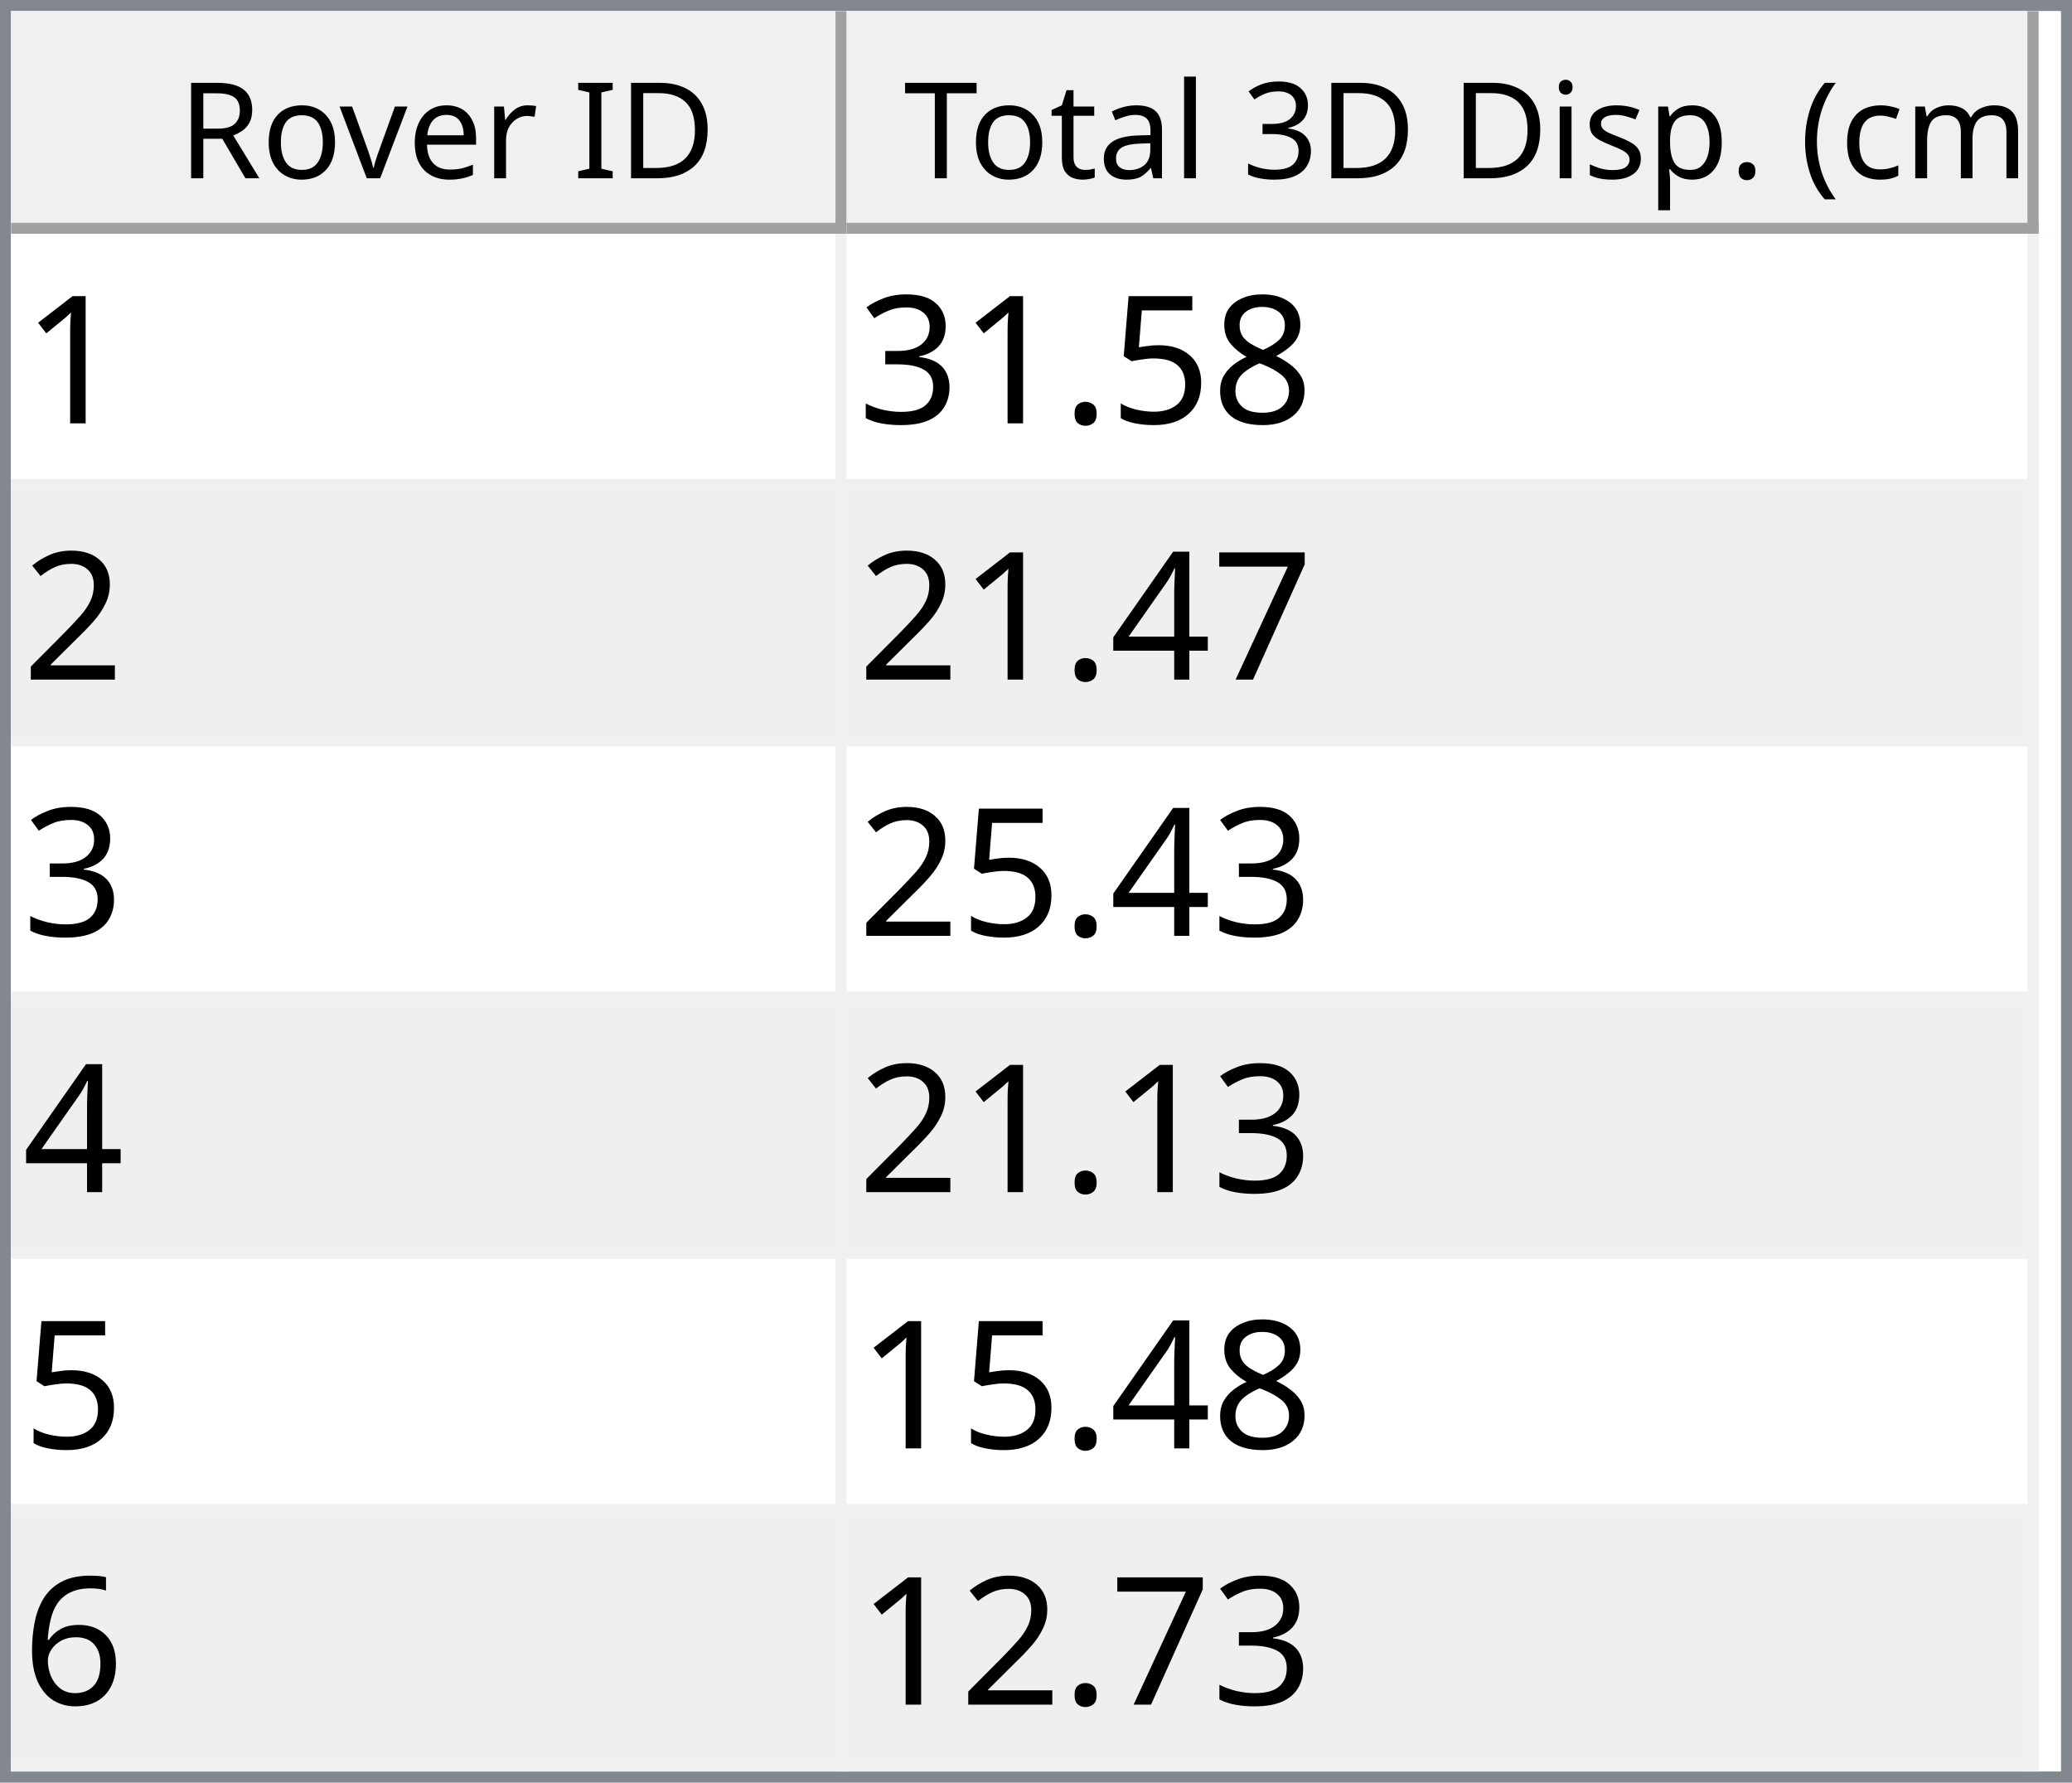
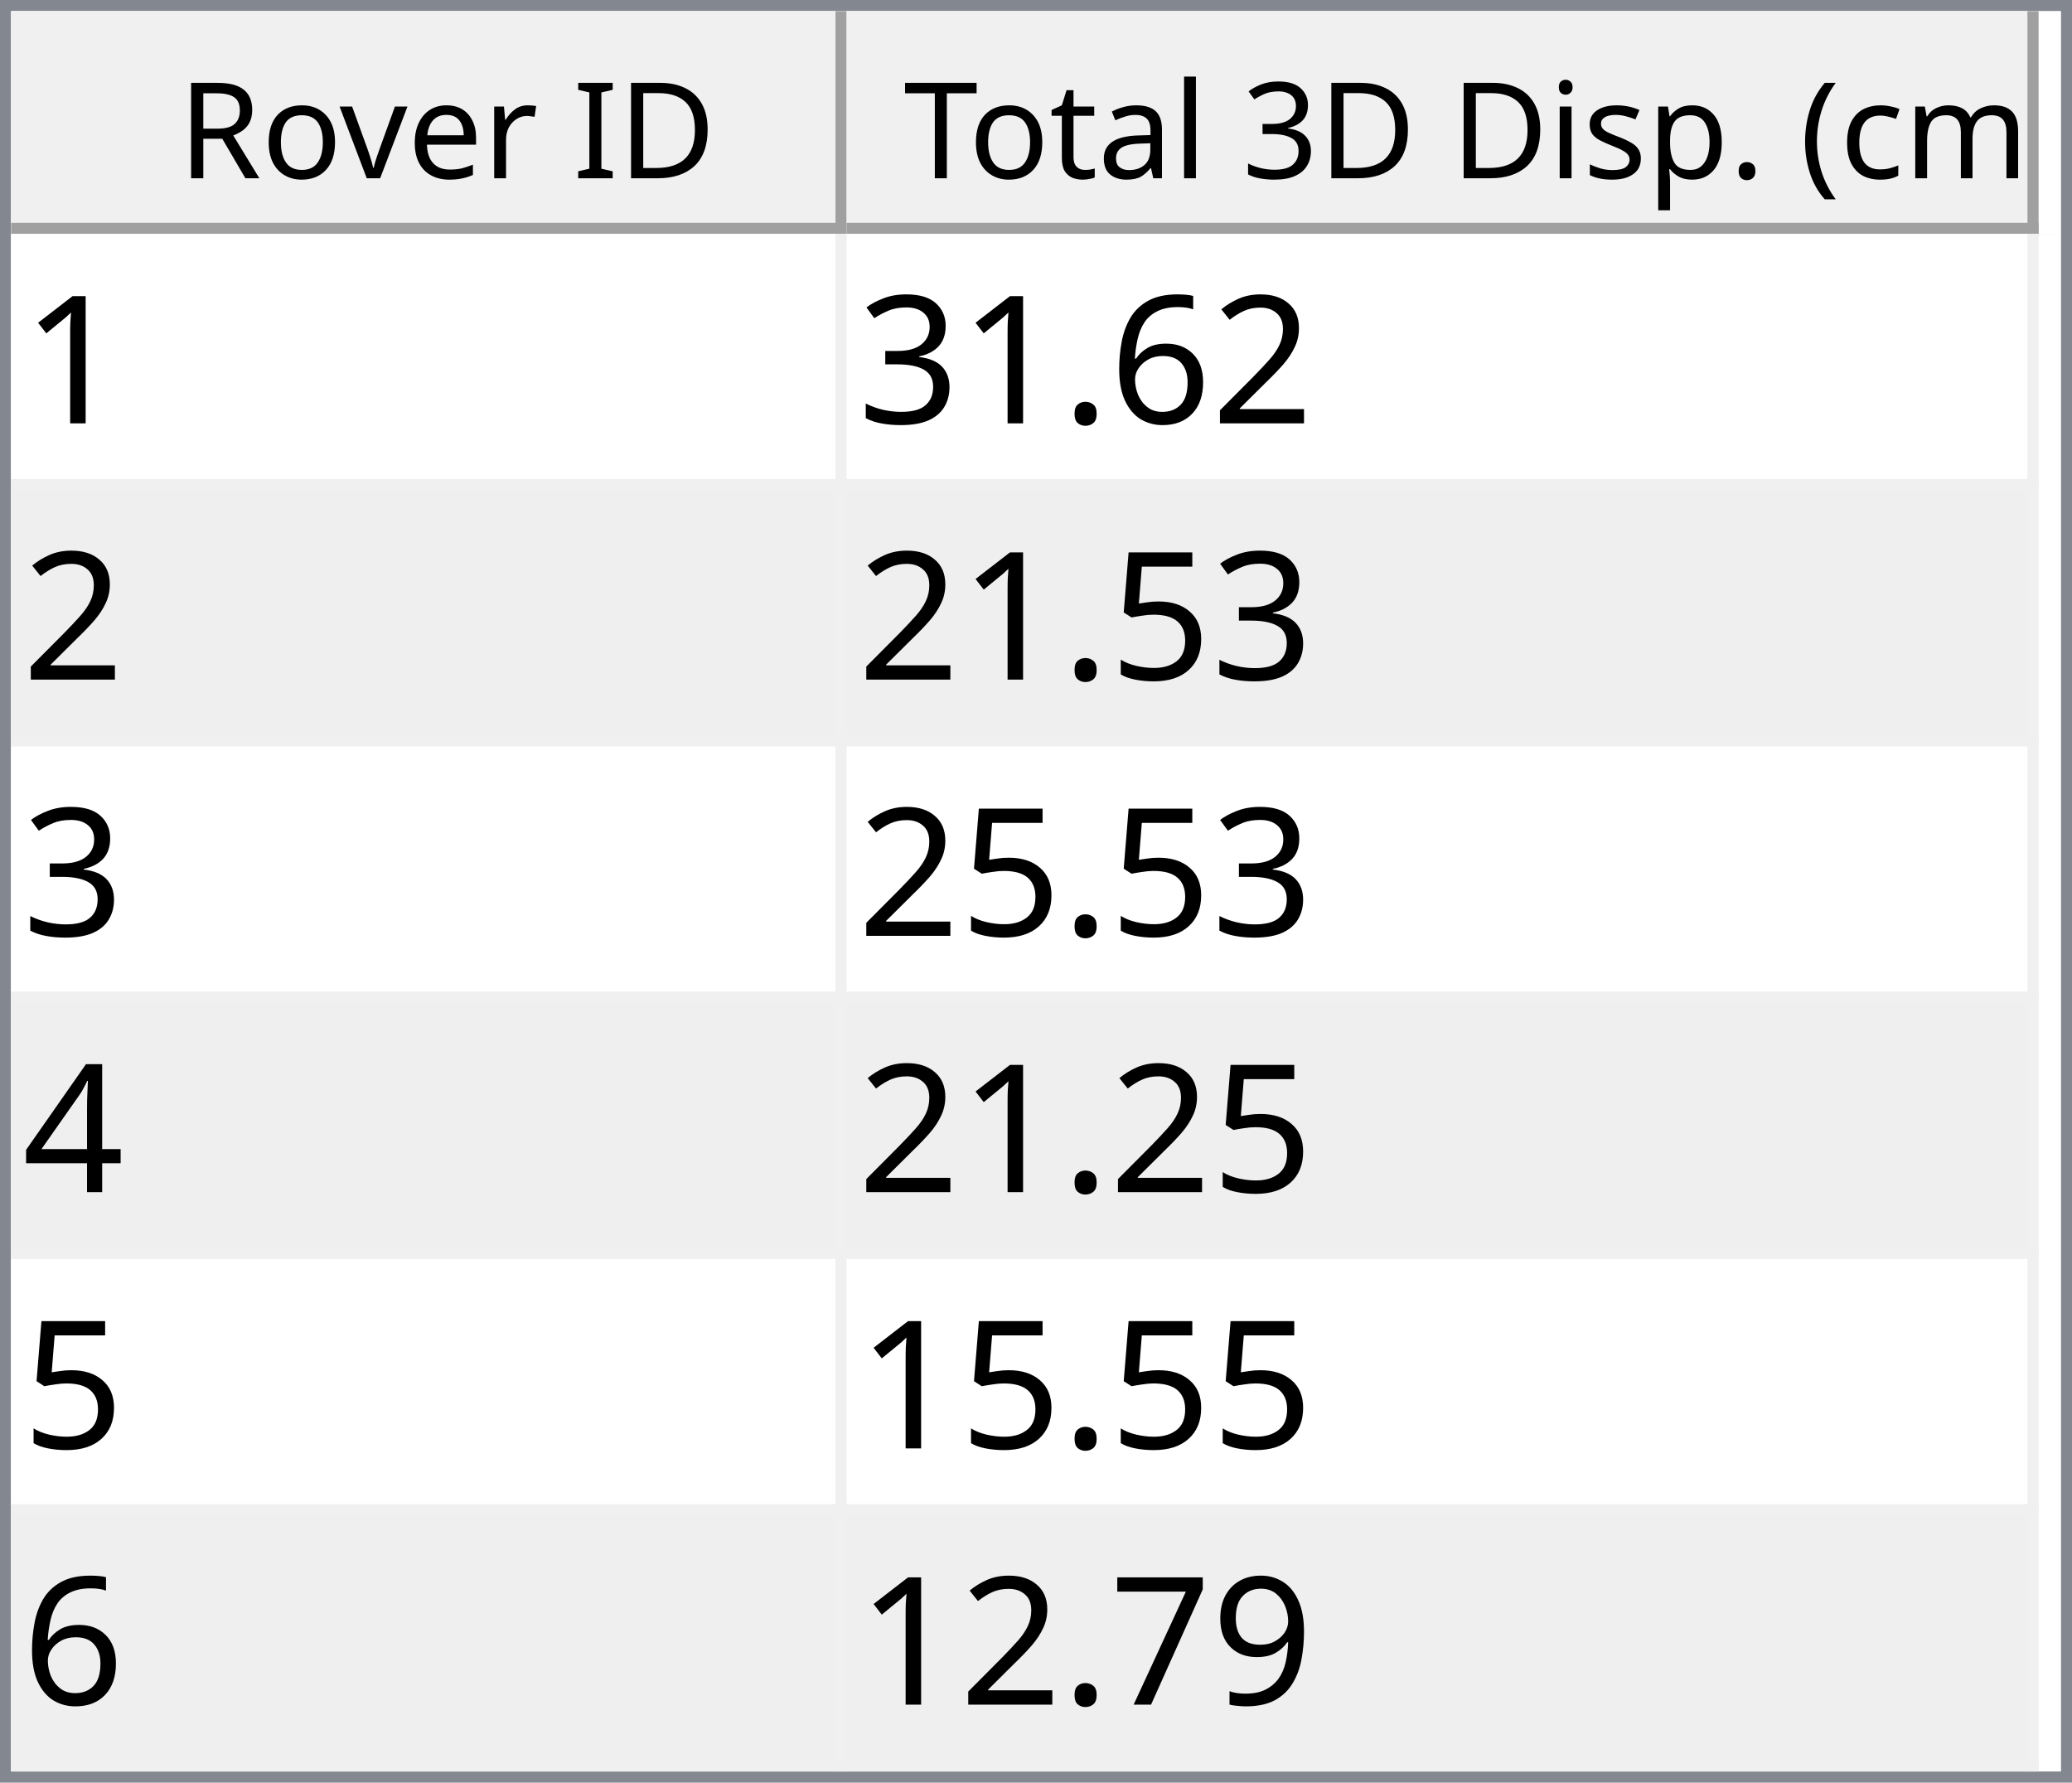
<svg xmlns="http://www.w3.org/2000/svg" style="fill-opacity:1; color-rendering:auto; color-interpolation:auto; text-rendering:auto; stroke:black; stroke-linecap:square; stroke-miterlimit:10; shape-rendering:auto; stroke-opacity:1; fill:black; stroke-dasharray:none; font-weight:normal; stroke-width:1; font-family:'Dialog'; font-style:normal; stroke-linejoin:miter; font-size:12px; stroke-dashoffset:0; image-rendering:auto;" width="186" height="160">
  <defs id="genericDefs" />
  <g>
    <defs id="defs1">
      <clipPath clipPathUnits="userSpaceOnUse" id="clipPath1">
        <path d="M0 0 L186 0 L186 160 L0 160 L0 0 Z" />
      </clipPath>
      <clipPath clipPathUnits="userSpaceOnUse" id="clipPath2">
        <path d="M0 0 L0 160 L186 160 L186 0 Z" />
      </clipPath>
      <clipPath clipPathUnits="userSpaceOnUse" id="clipPath3">
        <path d="M0 0 L0 20 L184 20 L184 0 Z" />
      </clipPath>
      <clipPath clipPathUnits="userSpaceOnUse" id="clipPath4">
        <path d="M0 0 L0 20 L75 20 L75 0 Z" />
      </clipPath>
      <clipPath clipPathUnits="userSpaceOnUse" id="clipPath5">
        <path d="M1 1 L1 19 L74 19 L74 1 Z" />
      </clipPath>
      <clipPath clipPathUnits="userSpaceOnUse" id="clipPath6">
        <path d="M0 0 L0 18 L73 18 L73 0 Z" />
      </clipPath>
      <clipPath clipPathUnits="userSpaceOnUse" id="clipPath7">
        <path d="M-0.5 -0.5 L-0.5 19.5 L74.5 19.5 L74.5 -0.5 Z" />
      </clipPath>
      <clipPath clipPathUnits="userSpaceOnUse" id="clipPath8">
        <path d="M0 0 L0 20 L107 20 L107 0 Z" />
      </clipPath>
      <clipPath clipPathUnits="userSpaceOnUse" id="clipPath9">
        <path d="M1 1 L1 19 L106 19 L106 1 Z" />
      </clipPath>
      <clipPath clipPathUnits="userSpaceOnUse" id="clipPath10">
        <path d="M0 0 L0 18 L105 18 L105 0 Z" />
      </clipPath>
      <clipPath clipPathUnits="userSpaceOnUse" id="clipPath11">
        <path d="M-0.5 -0.5 L-0.5 19.5 L106.5 19.5 L106.5 -0.5 Z" />
      </clipPath>
      <clipPath clipPathUnits="userSpaceOnUse" id="clipPath12">
        <path d="M0 0 L0 138 L184 138 L184 0 Z" />
      </clipPath>
      <clipPath clipPathUnits="userSpaceOnUse" id="clipPath13">
        <path d="M0 0 L0 138 L182 138 L182 0 Z" />
      </clipPath>
      <clipPath clipPathUnits="userSpaceOnUse" id="clipPath14">
        <path d="M-0.5 -0.5 L-0.5 137.5 L181.5 137.5 L181.5 -0.5 Z" />
      </clipPath>
      <clipPath clipPathUnits="userSpaceOnUse" id="clipPath15">
        <path d="M0 0 L0 22 L74 22 L74 0 Z" />
      </clipPath>
      <clipPath clipPathUnits="userSpaceOnUse" id="clipPath16">
        <path d="M0 0 L0 22 L106 22 L106 0 Z" />
      </clipPath>
      <font horiz-adv-x="64.551" id="font1">
        <font-face ascent="107.91" descent="25.098" units-per-em="100" style="font-style:normal; font-family:Segoe UI; font-weight:normal;" />
        <missing-glyph horiz-adv-x="64.551" d="M8.109 0 L8.109 68.266 L56.453 68.266 L56.453 0 L8.109 0 ZM15.328 7.234 L49.219 7.234 L49.219 61.031 L15.328 61.031 L15.328 7.234 Z" />
        <glyph unicode="D" horiz-adv-x="70.117" d="M9.188 0 L9.188 70.016 L28.516 70.016 Q65.531 70.016 65.531 35.891 Q65.531 19.672 55.25 9.836 Q44.969 0 27.734 0 L9.188 0 ZM17.391 62.594 L17.391 7.422 L27.828 7.422 Q41.609 7.422 49.273 14.797 Q56.938 22.172 56.938 35.688 Q56.938 62.594 28.328 62.594 L17.391 62.594 Z" />
        <glyph unicode="I" horiz-adv-x="26.611" d="M17.391 0 L9.188 0 L9.188 70.016 L17.391 70.016 L17.391 0 Z" />
        <glyph unicode=" " horiz-adv-x="27.393" d="" />
        <glyph unicode="r" horiz-adv-x="34.766" d="M34.188 41.891 Q32.078 43.5 28.125 43.5 Q23 43.5 19.555 38.672 Q16.109 33.844 16.109 25.484 L16.109 0 L8.109 0 L8.109 50 L16.109 50 L16.109 39.703 L16.312 39.703 Q18.016 44.969 21.531 47.922 Q25.047 50.875 29.391 50.875 Q32.516 50.875 34.188 50.203 L34.188 41.891 Z" />
        <glyph unicode="e" horiz-adv-x="52.295" d="M48.297 23 L12.984 23 Q13.188 14.656 17.484 10.109 Q21.781 5.562 29.297 5.562 Q37.75 5.562 44.828 11.141 L44.828 3.609 Q38.234 -1.172 27.391 -1.172 Q16.797 -1.172 10.742 5.641 Q4.688 12.453 4.688 24.812 Q4.688 36.469 11.305 43.82 Q17.922 51.172 27.734 51.172 Q37.547 51.172 42.922 44.828 Q48.297 38.484 48.297 27.203 L48.297 23 ZM40.094 29.781 Q40.047 36.719 36.75 40.578 Q33.453 44.438 27.594 44.438 Q21.922 44.438 17.969 40.383 Q14.016 36.328 13.094 29.781 L40.094 29.781 Z" />
        <glyph unicode="v" horiz-adv-x="47.9" d="M47.406 50 L27.484 0 L19.625 0 L0.688 50 L9.469 50 L22.172 13.672 Q23.578 9.672 23.922 6.688 L24.125 6.688 Q24.609 10.453 25.688 13.484 L38.969 50 L47.406 50 Z" />
        <glyph unicode="o" horiz-adv-x="58.594" d="M29 -1.172 Q17.922 -1.172 11.305 5.836 Q4.688 12.844 4.688 24.422 Q4.688 37.016 11.57 44.094 Q18.453 51.172 30.172 51.172 Q41.359 51.172 47.633 44.289 Q53.906 37.406 53.906 25.203 Q53.906 13.234 47.141 6.031 Q40.375 -1.172 29 -1.172 ZM29.594 44.438 Q21.875 44.438 17.383 39.188 Q12.891 33.938 12.891 24.703 Q12.891 15.828 17.43 10.695 Q21.969 5.562 29.594 5.562 Q37.359 5.562 41.531 10.594 Q45.703 15.625 45.703 24.906 Q45.703 34.281 41.531 39.359 Q37.359 44.438 29.594 44.438 Z" />
        <glyph unicode="R" horiz-adv-x="59.814" d="M59.375 0 L49.609 0 L37.891 19.625 Q36.281 22.359 34.766 24.289 Q33.25 26.219 31.664 27.438 Q30.078 28.656 28.25 29.219 Q26.422 29.781 24.125 29.781 L17.391 29.781 L17.391 0 L9.188 0 L9.188 70.016 L30.078 70.016 Q34.672 70.016 38.555 68.867 Q42.438 67.719 45.289 65.375 Q48.141 63.031 49.758 59.547 Q51.375 56.062 51.375 51.375 Q51.375 47.703 50.273 44.656 Q49.172 41.609 47.148 39.211 Q45.125 36.812 42.266 35.133 Q39.406 33.453 35.844 32.516 L35.844 32.328 Q37.594 31.547 38.891 30.547 Q40.188 29.547 41.359 28.18 Q42.531 26.812 43.68 25.078 Q44.828 23.344 46.234 21.047 L59.375 0 ZM17.391 62.594 L17.391 37.203 L28.516 37.203 Q31.594 37.203 34.203 38.133 Q36.812 39.062 38.719 40.797 Q40.625 42.531 41.703 45.047 Q42.781 47.562 42.781 50.688 Q42.781 56.297 39.141 59.445 Q35.5 62.594 28.609 62.594 L17.391 62.594 Z" />
        <glyph unicode=")" horiz-adv-x="30.176" d="M8.297 -15.922 L1.172 -15.922 Q16.406 2.344 16.406 26.812 Q16.406 51.469 1.078 70.016 L8.297 70.016 Q23.531 52.156 23.531 26.703 Q23.531 1.375 8.297 -15.922 Z" />
        <glyph unicode="m" horiz-adv-x="86.133" d="M79.109 0 L71.094 0 L71.094 28.719 Q71.094 37.016 68.531 40.727 Q65.969 44.438 59.906 44.438 Q54.781 44.438 51.195 39.75 Q47.609 35.062 47.609 28.516 L47.609 0 L39.594 0 L39.594 29.688 Q39.594 44.438 28.219 44.438 Q22.953 44.438 19.531 40.016 Q16.109 35.594 16.109 28.516 L16.109 0 L8.109 0 L8.109 50 L16.109 50 L16.109 42.094 L16.312 42.094 Q21.625 51.172 31.844 51.172 Q36.969 51.172 40.773 48.312 Q44.578 45.453 46 40.828 Q51.562 51.172 62.594 51.172 Q79.109 51.172 79.109 30.812 L79.109 0 Z" />
        <glyph unicode="c" horiz-adv-x="46.191" d="M42.188 2.297 Q36.422 -1.172 28.516 -1.172 Q17.828 -1.172 11.258 5.789 Q4.688 12.75 4.688 23.828 Q4.688 36.188 11.766 43.68 Q18.844 51.172 30.672 51.172 Q37.25 51.172 42.281 48.734 L42.281 40.531 Q36.719 44.438 30.375 44.438 Q22.703 44.438 17.797 38.945 Q12.891 33.453 12.891 24.516 Q12.891 15.719 17.508 10.641 Q22.125 5.562 29.891 5.562 Q36.422 5.562 42.188 9.906 L42.188 2.297 Z" />
        <glyph unicode="(" horiz-adv-x="30.176" d="M29.109 -15.922 L21.969 -15.922 Q6.844 1.375 6.844 26.703 Q6.844 52.156 21.969 70.016 L29.203 70.016 Q13.875 51.469 13.875 26.812 Q13.875 2.344 29.109 -15.922 Z" />
        <glyph unicode="." horiz-adv-x="21.68" d="M10.891 -1.078 Q8.641 -1.078 7.055 0.539 Q5.469 2.156 5.469 4.391 Q5.469 6.641 7.055 8.273 Q8.641 9.906 10.891 9.906 Q13.188 9.906 14.797 8.273 Q16.406 6.641 16.406 4.391 Q16.406 2.156 14.797 0.539 Q13.188 -1.078 10.891 -1.078 Z" />
        <glyph unicode="p" horiz-adv-x="58.789" d="M16.312 7.234 L16.109 7.234 L16.109 -23 L8.109 -23 L8.109 50 L16.109 50 L16.109 41.219 L16.312 41.219 Q22.219 51.172 33.594 51.172 Q43.266 51.172 48.688 44.461 Q54.109 37.75 54.109 26.469 Q54.109 13.922 48 6.375 Q41.891 -1.172 31.297 -1.172 Q21.578 -1.172 16.312 7.234 ZM16.109 27.391 L16.109 20.406 Q16.109 14.203 20.141 9.883 Q24.172 5.562 30.375 5.562 Q37.641 5.562 41.773 11.133 Q45.906 16.703 45.906 26.609 Q45.906 34.969 42.047 39.703 Q38.188 44.438 31.594 44.438 Q24.609 44.438 20.359 39.578 Q16.109 34.719 16.109 27.391 Z" />
        <glyph unicode="s" horiz-adv-x="42.432" d="M5.078 1.812 L5.078 10.406 Q11.625 5.562 19.484 5.562 Q30.031 5.562 30.031 12.594 Q30.031 14.594 29.125 15.992 Q28.219 17.391 26.68 18.461 Q25.141 19.531 23.07 20.383 Q21 21.234 18.609 22.172 Q15.281 23.484 12.766 24.828 Q10.25 26.172 8.57 27.859 Q6.891 29.547 6.031 31.695 Q5.172 33.844 5.172 36.719 Q5.172 40.234 6.789 42.945 Q8.406 45.656 11.086 47.484 Q13.766 49.312 17.211 50.242 Q20.656 51.172 24.312 51.172 Q30.812 51.172 35.938 48.922 L35.938 40.828 Q30.422 44.438 23.25 44.438 Q21 44.438 19.195 43.922 Q17.391 43.406 16.094 42.477 Q14.797 41.547 14.086 40.258 Q13.375 38.969 13.375 37.406 Q13.375 35.453 14.086 34.133 Q14.797 32.812 16.164 31.789 Q17.531 30.766 19.484 29.938 Q21.438 29.109 23.922 28.125 Q27.25 26.859 29.883 25.516 Q32.516 24.172 34.375 22.484 Q36.234 20.797 37.234 18.602 Q38.234 16.406 38.234 13.375 Q38.234 9.672 36.602 6.938 Q34.969 4.203 32.234 2.398 Q29.5 0.594 25.93 -0.289 Q22.359 -1.172 18.453 -1.172 Q10.75 -1.172 5.078 1.812 Z" />
        <glyph unicode="i" horiz-adv-x="24.219" d="M12.203 62.703 Q10.062 62.703 8.547 64.164 Q7.031 65.625 7.031 67.875 Q7.031 70.125 8.547 71.609 Q10.062 73.094 12.203 73.094 Q14.406 73.094 15.945 71.609 Q17.484 70.125 17.484 67.875 Q17.484 65.719 15.945 64.211 Q14.406 62.703 12.203 62.703 ZM16.109 0 L8.109 0 L8.109 50 L16.109 50 L16.109 0 Z" />
        <glyph unicode="3" horiz-adv-x="53.906" d="M46.531 19.828 Q46.531 15.094 44.75 11.211 Q42.969 7.328 39.719 4.57 Q36.469 1.812 31.93 0.297 Q27.391 -1.219 21.922 -1.219 Q11.922 -1.219 6 2.594 L6 11.188 Q13.094 5.609 22.219 5.609 Q25.875 5.609 28.828 6.539 Q31.781 7.469 33.906 9.227 Q36.031 10.984 37.18 13.477 Q38.328 15.969 38.328 19.094 Q38.328 32.812 18.797 32.812 L12.984 32.812 L12.984 39.594 L18.5 39.594 Q35.797 39.594 35.797 52.484 Q35.797 64.406 22.609 64.406 Q15.188 64.406 8.688 59.422 L8.688 67.188 Q15.375 71.188 24.609 71.188 Q29 71.188 32.57 69.969 Q36.141 68.75 38.68 66.555 Q41.219 64.359 42.609 61.281 Q44 58.203 44 54.5 Q44 40.672 30.031 36.719 L30.031 36.531 Q33.594 36.141 36.625 34.797 Q39.656 33.453 41.852 31.305 Q44.047 29.156 45.289 26.25 Q46.531 23.344 46.531 19.828 Z" />
        <glyph unicode="l" horiz-adv-x="24.219" d="M16.109 0 L8.109 0 L8.109 74.031 L16.109 74.031 L16.109 0 Z" />
        <glyph unicode="a" horiz-adv-x="50.879" d="M43.891 0 L35.891 0 L35.891 7.812 L35.688 7.812 Q30.469 -1.172 20.312 -1.172 Q12.844 -1.172 8.617 2.781 Q4.391 6.734 4.391 13.281 Q4.391 27.297 20.906 29.594 L35.891 31.688 Q35.891 44.438 25.594 44.438 Q16.547 44.438 9.281 38.281 L9.281 46.484 Q16.656 51.172 26.266 51.172 Q43.891 51.172 43.891 32.516 L43.891 0 ZM35.891 25.297 L23.828 23.641 Q18.266 22.859 15.43 20.875 Q12.594 18.891 12.594 13.875 Q12.594 10.203 15.211 7.883 Q17.828 5.562 22.172 5.562 Q28.125 5.562 32.008 9.742 Q35.891 13.922 35.891 20.312 L35.891 25.297 Z" />
        <glyph unicode="t" horiz-adv-x="33.887" d="M31.297 0.484 Q28.469 -1.078 23.828 -1.078 Q10.688 -1.078 10.688 13.578 L10.688 43.172 L2.094 43.172 L2.094 50 L10.688 50 L10.688 62.203 L18.703 64.797 L18.703 50 L31.297 50 L31.297 43.172 L18.703 43.172 L18.703 14.984 Q18.703 9.969 20.414 7.82 Q22.125 5.672 26.078 5.672 Q29.109 5.672 31.297 7.328 L31.297 0.484 Z" />
        <glyph unicode="T" horiz-adv-x="52.393" d="M50.594 62.594 L30.375 62.594 L30.375 0 L22.172 0 L22.172 62.594 L2 62.594 L2 70.016 L50.594 70.016 L50.594 62.594 Z" />
      </font>
      <font horiz-adv-x="75.0" id="font2">
        <font-face ascent="100.537" descent="21.973" units-per-em="100" style="font-style:normal; font-family:sans-serif; font-weight:normal;" />
        <missing-glyph horiz-adv-x="75.0" d="M12.5 0 L12.5 62.5 L62.5 62.5 L62.5 0 L12.5 0 ZM14.062 1.562 L60.938 1.562 L60.938 60.938 L14.062 60.938 L14.062 1.562 Z" />
        <glyph unicode="1" horiz-adv-x="55.615" d="M37.25 0 L28.469 0 L28.469 56 Q25.297 52.984 20.141 49.953 Q14.984 46.922 10.891 45.406 L10.891 53.906 Q18.266 57.375 23.781 62.305 Q29.297 67.234 31.594 71.875 L37.25 71.875 L37.25 0 Z" />
-         <glyph unicode="8" horiz-adv-x="55.615" d="M17.672 38.812 Q12.203 40.828 9.57 44.539 Q6.938 48.25 6.938 53.422 Q6.938 61.234 12.555 66.555 Q18.172 71.875 27.484 71.875 Q36.859 71.875 42.578 66.43 Q48.297 60.984 48.297 53.172 Q48.297 48.188 45.68 44.508 Q43.062 40.828 37.75 38.812 Q44.344 36.672 47.781 31.883 Q51.219 27.094 51.219 20.453 Q51.219 11.281 44.727 5.031 Q38.234 -1.219 27.641 -1.219 Q17.047 -1.219 10.547 5.055 Q4.047 11.328 4.047 20.703 Q4.047 27.688 7.594 32.398 Q11.141 37.109 17.672 38.812 ZM15.922 53.719 Q15.922 48.641 19.195 45.414 Q22.469 42.188 27.688 42.188 Q32.766 42.188 36.016 45.383 Q39.266 48.578 39.266 53.219 Q39.266 58.062 35.914 61.359 Q32.562 64.656 27.594 64.656 Q22.562 64.656 19.242 61.43 Q15.922 58.203 15.922 53.719 ZM13.094 20.656 Q13.094 16.891 14.875 13.375 Q16.656 9.859 20.172 7.93 Q23.688 6 27.734 6 Q34.031 6 38.133 10.055 Q42.234 14.109 42.234 20.359 Q42.234 26.703 38.016 30.859 Q33.797 35.016 27.438 35.016 Q21.234 35.016 17.164 30.914 Q13.094 26.812 13.094 20.656 Z" />
-         <glyph unicode="5" horiz-adv-x="55.615" d="M4.156 18.75 L13.375 19.531 Q14.406 12.797 18.141 9.398 Q21.875 6 27.156 6 Q33.5 6 37.891 10.789 Q42.281 15.578 42.281 23.484 Q42.281 31 38.062 35.352 Q33.844 39.703 27 39.703 Q22.75 39.703 19.336 37.773 Q15.922 35.844 13.969 32.766 L5.719 33.844 L12.641 70.609 L48.25 70.609 L48.25 62.203 L19.672 62.203 L15.828 42.969 Q22.266 47.469 29.344 47.469 Q38.719 47.469 45.164 40.969 Q51.609 34.469 51.609 24.266 Q51.609 14.547 45.953 7.469 Q39.062 -1.219 27.156 -1.219 Q17.391 -1.219 11.211 4.25 Q5.031 9.719 4.156 18.75 Z" />
+         <glyph unicode="2" horiz-adv-x="55.615" d="M50.344 8.453 L50.344 0 L3.031 0 Q2.938 3.172 4.047 6.109 Q5.859 10.938 9.836 15.625 Q13.812 20.312 21.344 26.469 Q33.016 36.031 37.117 41.625 Q41.219 47.219 41.219 52.203 Q41.219 57.422 37.477 61.008 Q33.734 64.594 27.734 64.594 Q21.391 64.594 17.578 60.789 Q13.766 56.984 13.719 50.25 L4.688 51.172 Q5.609 61.281 11.664 66.578 Q17.719 71.875 27.938 71.875 Q38.234 71.875 44.242 66.164 Q50.25 60.453 50.25 52 Q50.25 47.703 48.492 43.555 Q46.734 39.406 42.656 34.812 Q38.578 30.219 29.109 22.219 Q21.188 15.578 18.945 13.211 Q16.703 10.844 15.234 8.453 L50.344 8.453 Z" />
+         <glyph unicode="6" horiz-adv-x="55.615" d="M49.75 54.047 L41.016 53.375 Q39.844 58.547 37.703 60.891 Q34.125 64.656 28.906 64.656 Q24.703 64.656 21.531 62.312 Q17.391 59.281 14.992 53.469 Q12.594 47.656 12.5 36.922 Q15.672 41.75 20.266 44.094 Q24.859 46.438 29.891 46.438 Q38.672 46.438 44.852 39.969 Q51.031 33.5 51.031 23.25 Q51.031 16.5 48.125 10.719 Q45.219 4.938 40.141 1.859 Q35.062 -1.219 28.609 -1.219 Q17.625 -1.219 10.695 6.859 Q3.766 14.938 3.766 33.5 Q3.766 54.25 11.422 63.672 Q18.109 71.875 29.438 71.875 Q37.891 71.875 43.289 67.141 Q48.688 62.406 49.75 54.047 ZM13.875 23.188 Q13.875 18.656 15.797 14.508 Q17.719 10.359 21.188 8.18 Q24.656 6 28.469 6 Q34.031 6 38.039 10.492 Q42.047 14.984 42.047 22.703 Q42.047 30.125 38.086 34.398 Q34.125 38.672 28.125 38.672 Q22.172 38.672 18.023 34.398 Q13.875 30.125 13.875 23.188 Z" />
        <glyph unicode="." horiz-adv-x="27.783" d="M9.078 0 L9.078 10.016 L19.094 10.016 L19.094 0 L9.078 0 Z" />
        <glyph unicode="3" horiz-adv-x="55.615" d="M4.203 18.891 L12.984 20.062 Q14.5 12.594 18.141 9.297 Q21.781 6 27 6 Q33.203 6 37.477 10.297 Q41.75 14.594 41.75 20.953 Q41.75 27 37.797 30.93 Q33.844 34.859 27.734 34.859 Q25.25 34.859 21.531 33.891 L22.516 41.609 Q23.391 41.5 23.922 41.5 Q29.547 41.5 34.039 44.43 Q38.531 47.359 38.531 53.469 Q38.531 58.297 35.258 61.477 Q31.984 64.656 26.812 64.656 Q21.688 64.656 18.266 61.43 Q14.844 58.203 13.875 51.766 L5.078 53.328 Q6.688 62.156 12.398 67.016 Q18.109 71.875 26.609 71.875 Q32.469 71.875 37.398 69.359 Q42.328 66.844 44.945 62.5 Q47.562 58.156 47.562 53.266 Q47.562 48.641 45.07 44.828 Q42.578 41.016 37.703 38.766 Q44.047 37.312 47.562 32.695 Q51.078 28.078 51.078 21.141 Q51.078 11.766 44.242 5.25 Q37.406 -1.266 26.953 -1.266 Q17.531 -1.266 11.305 4.352 Q5.078 9.969 4.203 18.891 Z" />
-         <glyph unicode="2" horiz-adv-x="55.615" d="M50.344 8.453 L50.344 0 L3.031 0 Q2.938 3.172 4.047 6.109 Q5.859 10.938 9.836 15.625 Q13.812 20.312 21.344 26.469 Q33.016 36.031 37.117 41.625 Q41.219 47.219 41.219 52.203 Q41.219 57.422 37.477 61.008 Q33.734 64.594 27.734 64.594 Q21.391 64.594 17.578 60.789 Q13.766 56.984 13.719 50.25 L4.688 51.172 Q5.609 61.281 11.664 66.578 Q17.719 71.875 27.938 71.875 Q38.234 71.875 44.242 66.164 Q50.25 60.453 50.25 52 Q50.25 47.703 48.492 43.555 Q46.734 39.406 42.656 34.812 Q38.578 30.219 29.109 22.219 Q21.188 15.578 18.945 13.211 Q16.703 10.844 15.234 8.453 L50.344 8.453 Z" />
+         <glyph unicode="5" horiz-adv-x="55.615" d="M4.156 18.75 L13.375 19.531 Q14.406 12.797 18.141 9.398 Q21.875 6 27.156 6 Q33.5 6 37.891 10.789 Q42.281 15.578 42.281 23.484 Q42.281 31 38.062 35.352 Q33.844 39.703 27 39.703 Q22.75 39.703 19.336 37.773 Q15.922 35.844 13.969 32.766 L5.719 33.844 L12.641 70.609 L48.25 70.609 L48.25 62.203 L19.672 62.203 L15.828 42.969 Q22.266 47.469 29.344 47.469 Q38.719 47.469 45.164 40.969 Q51.609 34.469 51.609 24.266 Q51.609 14.547 45.953 7.469 Q39.062 -1.219 27.156 -1.219 Q17.391 -1.219 11.211 4.25 Q5.031 9.719 4.156 18.75 Z" />
+         <glyph unicode="4" horiz-adv-x="55.615" d="M32.328 0 L32.328 17.141 L1.266 17.141 L1.266 25.203 L33.938 71.578 L41.109 71.578 L41.109 25.203 L50.781 25.203 L50.781 17.141 L41.109 17.141 L41.109 0 L32.328 0 ZM32.328 25.203 L32.328 57.469 L9.906 25.203 L32.328 25.203 Z" />
+         <glyph unicode="9" horiz-adv-x="55.615" d="M5.469 16.547 L13.922 17.328 Q14.984 11.375 18.016 8.688 Q21.047 6 25.781 6 Q29.828 6 32.883 7.859 Q35.938 9.719 37.891 12.82 Q39.844 15.922 41.164 21.195 Q42.484 26.469 42.484 31.938 Q42.484 32.516 42.438 33.688 Q39.797 29.5 35.234 26.883 Q30.672 24.266 25.344 24.266 Q16.453 24.266 10.305 30.711 Q4.156 37.156 4.156 47.703 Q4.156 58.594 10.578 65.234 Q17 71.875 26.656 71.875 Q33.641 71.875 39.43 68.117 Q45.219 64.359 48.219 57.398 Q51.219 50.438 51.219 37.25 Q51.219 23.531 48.242 15.406 Q45.266 7.281 39.383 3.031 Q33.5 -1.219 25.594 -1.219 Q17.188 -1.219 11.867 3.445 Q6.547 8.109 5.469 16.547 ZM41.453 48.141 Q41.453 55.719 37.43 60.156 Q33.406 64.594 27.734 64.594 Q21.875 64.594 17.531 59.812 Q13.188 55.031 13.188 47.406 Q13.188 40.578 17.312 36.305 Q21.438 32.031 27.484 32.031 Q33.594 32.031 37.523 36.305 Q41.453 40.578 41.453 48.141 Z" />
        <glyph unicode="7" horiz-adv-x="55.615" d="M4.734 62.203 L4.734 70.656 L51.078 70.656 L51.078 63.812 Q44.234 56.547 37.523 44.484 Q30.812 32.422 27.156 19.672 Q24.516 10.688 23.781 0 L14.75 0 Q14.891 8.453 18.062 20.414 Q21.234 32.375 27.172 43.484 Q33.109 54.594 39.797 62.203 L4.734 62.203 Z" />
-         <glyph unicode="4" horiz-adv-x="55.615" d="M32.328 0 L32.328 17.141 L1.266 17.141 L1.266 25.203 L33.938 71.578 L41.109 71.578 L41.109 25.203 L50.781 25.203 L50.781 17.141 L41.109 17.141 L41.109 0 L32.328 0 ZM32.328 25.203 L32.328 57.469 L9.906 25.203 L32.328 25.203 Z" />
-         <glyph unicode="6" horiz-adv-x="55.615" d="M49.75 54.047 L41.016 53.375 Q39.844 58.547 37.703 60.891 Q34.125 64.656 28.906 64.656 Q24.703 64.656 21.531 62.312 Q17.391 59.281 14.992 53.469 Q12.594 47.656 12.5 36.922 Q15.672 41.75 20.266 44.094 Q24.859 46.438 29.891 46.438 Q38.672 46.438 44.852 39.969 Q51.031 33.5 51.031 23.25 Q51.031 16.5 48.125 10.719 Q45.219 4.938 40.141 1.859 Q35.062 -1.219 28.609 -1.219 Q17.625 -1.219 10.695 6.859 Q3.766 14.938 3.766 33.5 Q3.766 54.25 11.422 63.672 Q18.109 71.875 29.438 71.875 Q37.891 71.875 43.289 67.141 Q48.688 62.406 49.75 54.047 ZM13.875 23.188 Q13.875 18.656 15.797 14.508 Q17.719 10.359 21.188 8.18 Q24.656 6 28.469 6 Q34.031 6 38.039 10.492 Q42.047 14.984 42.047 22.703 Q42.047 30.125 38.086 34.398 Q34.125 38.672 28.125 38.672 Q22.172 38.672 18.023 34.398 Q13.875 30.125 13.875 23.188 Z" />
      </font>
    </defs>
    <g style="fill:white; stroke:white;">
      <rect x="0" y="0" width="186" style="clip-path:url(#clipPath1); stroke:none;" height="160" />
    </g>
    <g style="fill:white; text-rendering:optimizeSpeed; color-rendering:optimizeSpeed; image-rendering:optimizeSpeed; shape-rendering:crispEdges; stroke:white; color-interpolation:sRGB;">
      <rect x="0" width="186" height="160" y="0" style="stroke:none;" />
      <path style="stroke:none;" d="M0 160 L186 160 L186 0 L0 0 Z" />
    </g>
    <g style="fill:rgb(240,240,240); font-family:'Segoe UI'; stroke:rgb(240,240,240);">
      <rect x="0" y="0" width="186" style="clip-path:url(#clipPath2); stroke:none;" height="160" />
    </g>
    <g style="fill:rgb(130,135,144); font-family:'Segoe UI'; stroke:rgb(130,135,144);">
      <path d="M0 0 L186 0 L186 160 L0 160 L0 0 ZM1 1 L185 1 L185 159 L1 159 L1 1 Z" style="fill-rule:evenodd; clip-path:url(#clipPath2); stroke:none;" />
    </g>
    <g style="fill:white; font-family:'Segoe UI'; stroke:white;" transform="translate(1,1)">
      <rect x="0" y="0" width="184" style="clip-path:url(#clipPath3); stroke:none;" height="20" />
    </g>
    <g style="fill:rgb(240,240,240); font-family:'Segoe UI'; stroke:rgb(240,240,240);" transform="translate(1,1)">
      <rect x="0" y="0" width="75" style="clip-path:url(#clipPath4); stroke:none;" height="20" />
    </g>
    <g style="font-family:'Segoe UI';" transform="translate(2,2)">
      <text x="14" xml:space="preserve" y="14" style="clip-path:url(#clipPath6); stroke:none;">Rover ID</text>
    </g>
    <g style="fill:rgb(160,160,160); font-family:'Segoe UI'; stroke:rgb(160,160,160); stroke-linejoin:bevel;" transform="translate(1.5,1.5)">
      <line x1="74" x2="74" y1="0" style="fill:none; clip-path:url(#clipPath7);" y2="19" />
    </g>
    <g style="fill:rgb(160,160,160); font-family:'Segoe UI'; stroke:rgb(160,160,160); stroke-linejoin:bevel;" transform="matrix(1,0,0,1,1,1) translate(0.5,0.5)">
      <line x1="0" x2="74" y1="19" style="fill:none; clip-path:url(#clipPath7);" y2="19" />
    </g>
    <g style="fill:rgb(240,240,240); font-family:'Segoe UI'; stroke:rgb(240,240,240);" transform="translate(76,1)">
      <rect x="0" y="0" width="107" style="clip-path:url(#clipPath8); stroke:none;" height="20" />
    </g>
    <g style="font-family:'Segoe UI';" transform="translate(77,2)">
      <text x="1" xml:space="preserve" y="14" style="clip-path:url(#clipPath10); stroke:none;"> Total 3D Disp. (cm)</text>
    </g>
    <g style="fill:rgb(160,160,160); font-family:'Segoe UI'; stroke:rgb(160,160,160); stroke-linejoin:bevel;" transform="translate(76.5,1.5)">
      <line x1="106" x2="106" y1="0" style="fill:none; clip-path:url(#clipPath11);" y2="19" />
    </g>
    <g style="fill:rgb(160,160,160); font-family:'Segoe UI'; stroke:rgb(160,160,160); stroke-linejoin:bevel;" transform="matrix(1,0,0,1,76,1) translate(0.5,0.5)">
      <line x1="0" x2="106" y1="19" style="fill:none; clip-path:url(#clipPath11);" y2="19" />
    </g>
    <g style="fill:white; font-family:'Segoe UI'; stroke:white;" transform="translate(1,21)">
      <rect x="0" y="0" width="184" style="clip-path:url(#clipPath12); stroke:none;" height="138" />
    </g>
    <g style="fill:rgb(240,240,240); font-size:16px; font-family:sans-serif; stroke:rgb(240,240,240);" transform="translate(1,21)">
      <rect x="0" y="0" width="182" style="clip-path:url(#clipPath13); stroke:none;" height="138" />
      <line transform="translate(0.5,0.5)" x1="0" x2="181" y1="22" style="clip-path:url(#clipPath14); fill:none; stroke-linejoin:bevel;" y2="22" />
    </g>
    <g transform="matrix(1,0,0,1,1,21) translate(0.5,0.5)" style="fill:rgb(240,240,240); font-size:16px; font-family:sans-serif; stroke:rgb(240,240,240); stroke-linejoin:bevel;">
      <line x1="0" x2="181" y1="45" style="fill:none; clip-path:url(#clipPath14);" y2="45" />
    </g>
    <g transform="matrix(1,0,0,1,1,21) translate(0.5,0.5)" style="fill:rgb(240,240,240); font-size:16px; font-family:sans-serif; stroke:rgb(240,240,240); stroke-linejoin:bevel;">
      <line x1="0" x2="181" y1="68" style="fill:none; clip-path:url(#clipPath14);" y2="68" />
    </g>
    <g transform="matrix(1,0,0,1,1,21) translate(0.5,0.5)" style="fill:rgb(240,240,240); font-size:16px; font-family:sans-serif; stroke:rgb(240,240,240); stroke-linejoin:bevel;">
      <line x1="0" x2="181" y1="91" style="fill:none; clip-path:url(#clipPath14);" y2="91" />
    </g>
    <g transform="matrix(1,0,0,1,1,21) translate(0.5,0.5)" style="fill:rgb(240,240,240); font-size:16px; font-family:sans-serif; stroke:rgb(240,240,240); stroke-linejoin:bevel;">
      <line x1="0" x2="181" y1="114" style="fill:none; clip-path:url(#clipPath14);" y2="114" />
    </g>
    <g transform="matrix(1,0,0,1,1,21) translate(0.5,0.5)" style="fill:rgb(240,240,240); font-size:16px; font-family:sans-serif; stroke:rgb(240,240,240); stroke-linejoin:bevel;">
      <line x1="0" x2="181" y1="137" style="fill:none; clip-path:url(#clipPath14);" y2="137" />
    </g>
    <g transform="matrix(1,0,0,1,1,21) translate(0.5,0.5)" style="fill:rgb(240,240,240); font-size:16px; font-family:sans-serif; stroke:rgb(240,240,240); stroke-linejoin:bevel;">
      <line x1="74" x2="74" y1="0" style="fill:none; clip-path:url(#clipPath14);" y2="137" />
    </g>
    <g transform="matrix(1,0,0,1,1,21) translate(0.5,0.5)" style="fill:rgb(240,240,240); font-size:16px; font-family:sans-serif; stroke:rgb(240,240,240); stroke-linejoin:bevel;">
      <line x1="181" x2="181" y1="0" style="fill:none; clip-path:url(#clipPath14);" y2="137" />
    </g>
    <g style="fill:white; font-size:16px; font-family:sans-serif; stroke:white;" transform="matrix(1,0,0,1,1,21)">
      <rect x="0" y="0" width="74" style="clip-path:url(#clipPath15); stroke:none;" height="22" />
      <text x="1" y="17" style="fill:black; clip-path:url(#clipPath15); stroke:none;" xml:space="preserve">1</text>
    </g>
    <g style="fill:white; font-size:16px; font-family:sans-serif; stroke:white;" transform="matrix(1,0,0,1,1,21) translate(75,0)">
      <rect x="0" y="0" width="106" style="clip-path:url(#clipPath16); stroke:none;" height="22" />
-       <text x="1" y="17" style="fill:black; clip-path:url(#clipPath16); stroke:none;" xml:space="preserve">31.58</text>
+       <text x="1" y="17" style="fill:black; clip-path:url(#clipPath16); stroke:none;" xml:space="preserve">31.62</text>
    </g>
    <g style="fill:rgb(239,239,239); font-size:16px; font-family:sans-serif; stroke:rgb(239,239,239);" transform="matrix(1,0,0,1,1,21) translate(0,23)">
      <rect x="0" y="0" width="74" style="clip-path:url(#clipPath15); stroke:none;" height="22" />
      <text x="1" y="17" style="fill:black; clip-path:url(#clipPath15); stroke:none;" xml:space="preserve">2</text>
    </g>
    <g style="fill:rgb(239,239,239); font-size:16px; font-family:sans-serif; stroke:rgb(239,239,239);" transform="matrix(1,0,0,1,1,21) translate(75,23)">
      <rect x="0" y="0" width="106" style="clip-path:url(#clipPath16); stroke:none;" height="22" />
-       <text x="1" y="17" style="fill:black; clip-path:url(#clipPath16); stroke:none;" xml:space="preserve">21.47</text>
+       <text x="1" y="17" style="fill:black; clip-path:url(#clipPath16); stroke:none;" xml:space="preserve">21.53</text>
    </g>
    <g style="fill:white; font-size:16px; font-family:sans-serif; stroke:white;" transform="matrix(1,0,0,1,1,21) translate(0,46)">
      <rect x="0" y="0" width="74" style="clip-path:url(#clipPath15); stroke:none;" height="22" />
      <text x="1" y="17" style="fill:black; clip-path:url(#clipPath15); stroke:none;" xml:space="preserve">3</text>
    </g>
    <g style="fill:white; font-size:16px; font-family:sans-serif; stroke:white;" transform="matrix(1,0,0,1,1,21) translate(75,46)">
      <rect x="0" y="0" width="106" style="clip-path:url(#clipPath16); stroke:none;" height="22" />
-       <text x="1" y="17" style="fill:black; clip-path:url(#clipPath16); stroke:none;" xml:space="preserve">25.43</text>
+       <text x="1" y="17" style="fill:black; clip-path:url(#clipPath16); stroke:none;" xml:space="preserve">25.53</text>
    </g>
    <g style="fill:rgb(239,239,239); font-size:16px; font-family:sans-serif; stroke:rgb(239,239,239);" transform="matrix(1,0,0,1,1,21) translate(0,69)">
      <rect x="0" y="0" width="74" style="clip-path:url(#clipPath15); stroke:none;" height="22" />
      <text x="1" y="17" style="fill:black; clip-path:url(#clipPath15); stroke:none;" xml:space="preserve">4</text>
    </g>
    <g style="fill:rgb(239,239,239); font-size:16px; font-family:sans-serif; stroke:rgb(239,239,239);" transform="matrix(1,0,0,1,1,21) translate(75,69)">
      <rect x="0" y="0" width="106" style="clip-path:url(#clipPath16); stroke:none;" height="22" />
-       <text x="1" y="17" style="fill:black; clip-path:url(#clipPath16); stroke:none;" xml:space="preserve">21.13</text>
+       <text x="1" y="17" style="fill:black; clip-path:url(#clipPath16); stroke:none;" xml:space="preserve">21.25</text>
    </g>
    <g style="fill:white; font-size:16px; font-family:sans-serif; stroke:white;" transform="matrix(1,0,0,1,1,21) translate(0,92)">
      <rect x="0" y="0" width="74" style="clip-path:url(#clipPath15); stroke:none;" height="22" />
      <text x="1" y="17" style="fill:black; clip-path:url(#clipPath15); stroke:none;" xml:space="preserve">5</text>
    </g>
    <g style="fill:white; font-size:16px; font-family:sans-serif; stroke:white;" transform="matrix(1,0,0,1,1,21) translate(75,92)">
      <rect x="0" y="0" width="106" style="clip-path:url(#clipPath16); stroke:none;" height="22" />
-       <text x="1" y="17" style="fill:black; clip-path:url(#clipPath16); stroke:none;" xml:space="preserve">15.48</text>
+       <text x="1" y="17" style="fill:black; clip-path:url(#clipPath16); stroke:none;" xml:space="preserve">15.55</text>
    </g>
    <g style="fill:rgb(239,239,239); font-size:16px; font-family:sans-serif; stroke:rgb(239,239,239);" transform="matrix(1,0,0,1,1,21) translate(0,115)">
      <rect x="0" y="0" width="74" style="clip-path:url(#clipPath15); stroke:none;" height="22" />
      <text x="1" y="17" style="fill:black; clip-path:url(#clipPath15); stroke:none;" xml:space="preserve">6</text>
    </g>
    <g style="fill:rgb(239,239,239); font-size:16px; font-family:sans-serif; stroke:rgb(239,239,239);" transform="matrix(1,0,0,1,1,21) translate(75,115)">
      <rect x="0" y="0" width="106" style="clip-path:url(#clipPath16); stroke:none;" height="22" />
-       <text x="1" y="17" style="fill:black; clip-path:url(#clipPath16); stroke:none;" xml:space="preserve">12.73</text>
+       <text x="1" y="17" style="fill:black; clip-path:url(#clipPath16); stroke:none;" xml:space="preserve">12.79</text>
    </g>
  </g>
</svg>
